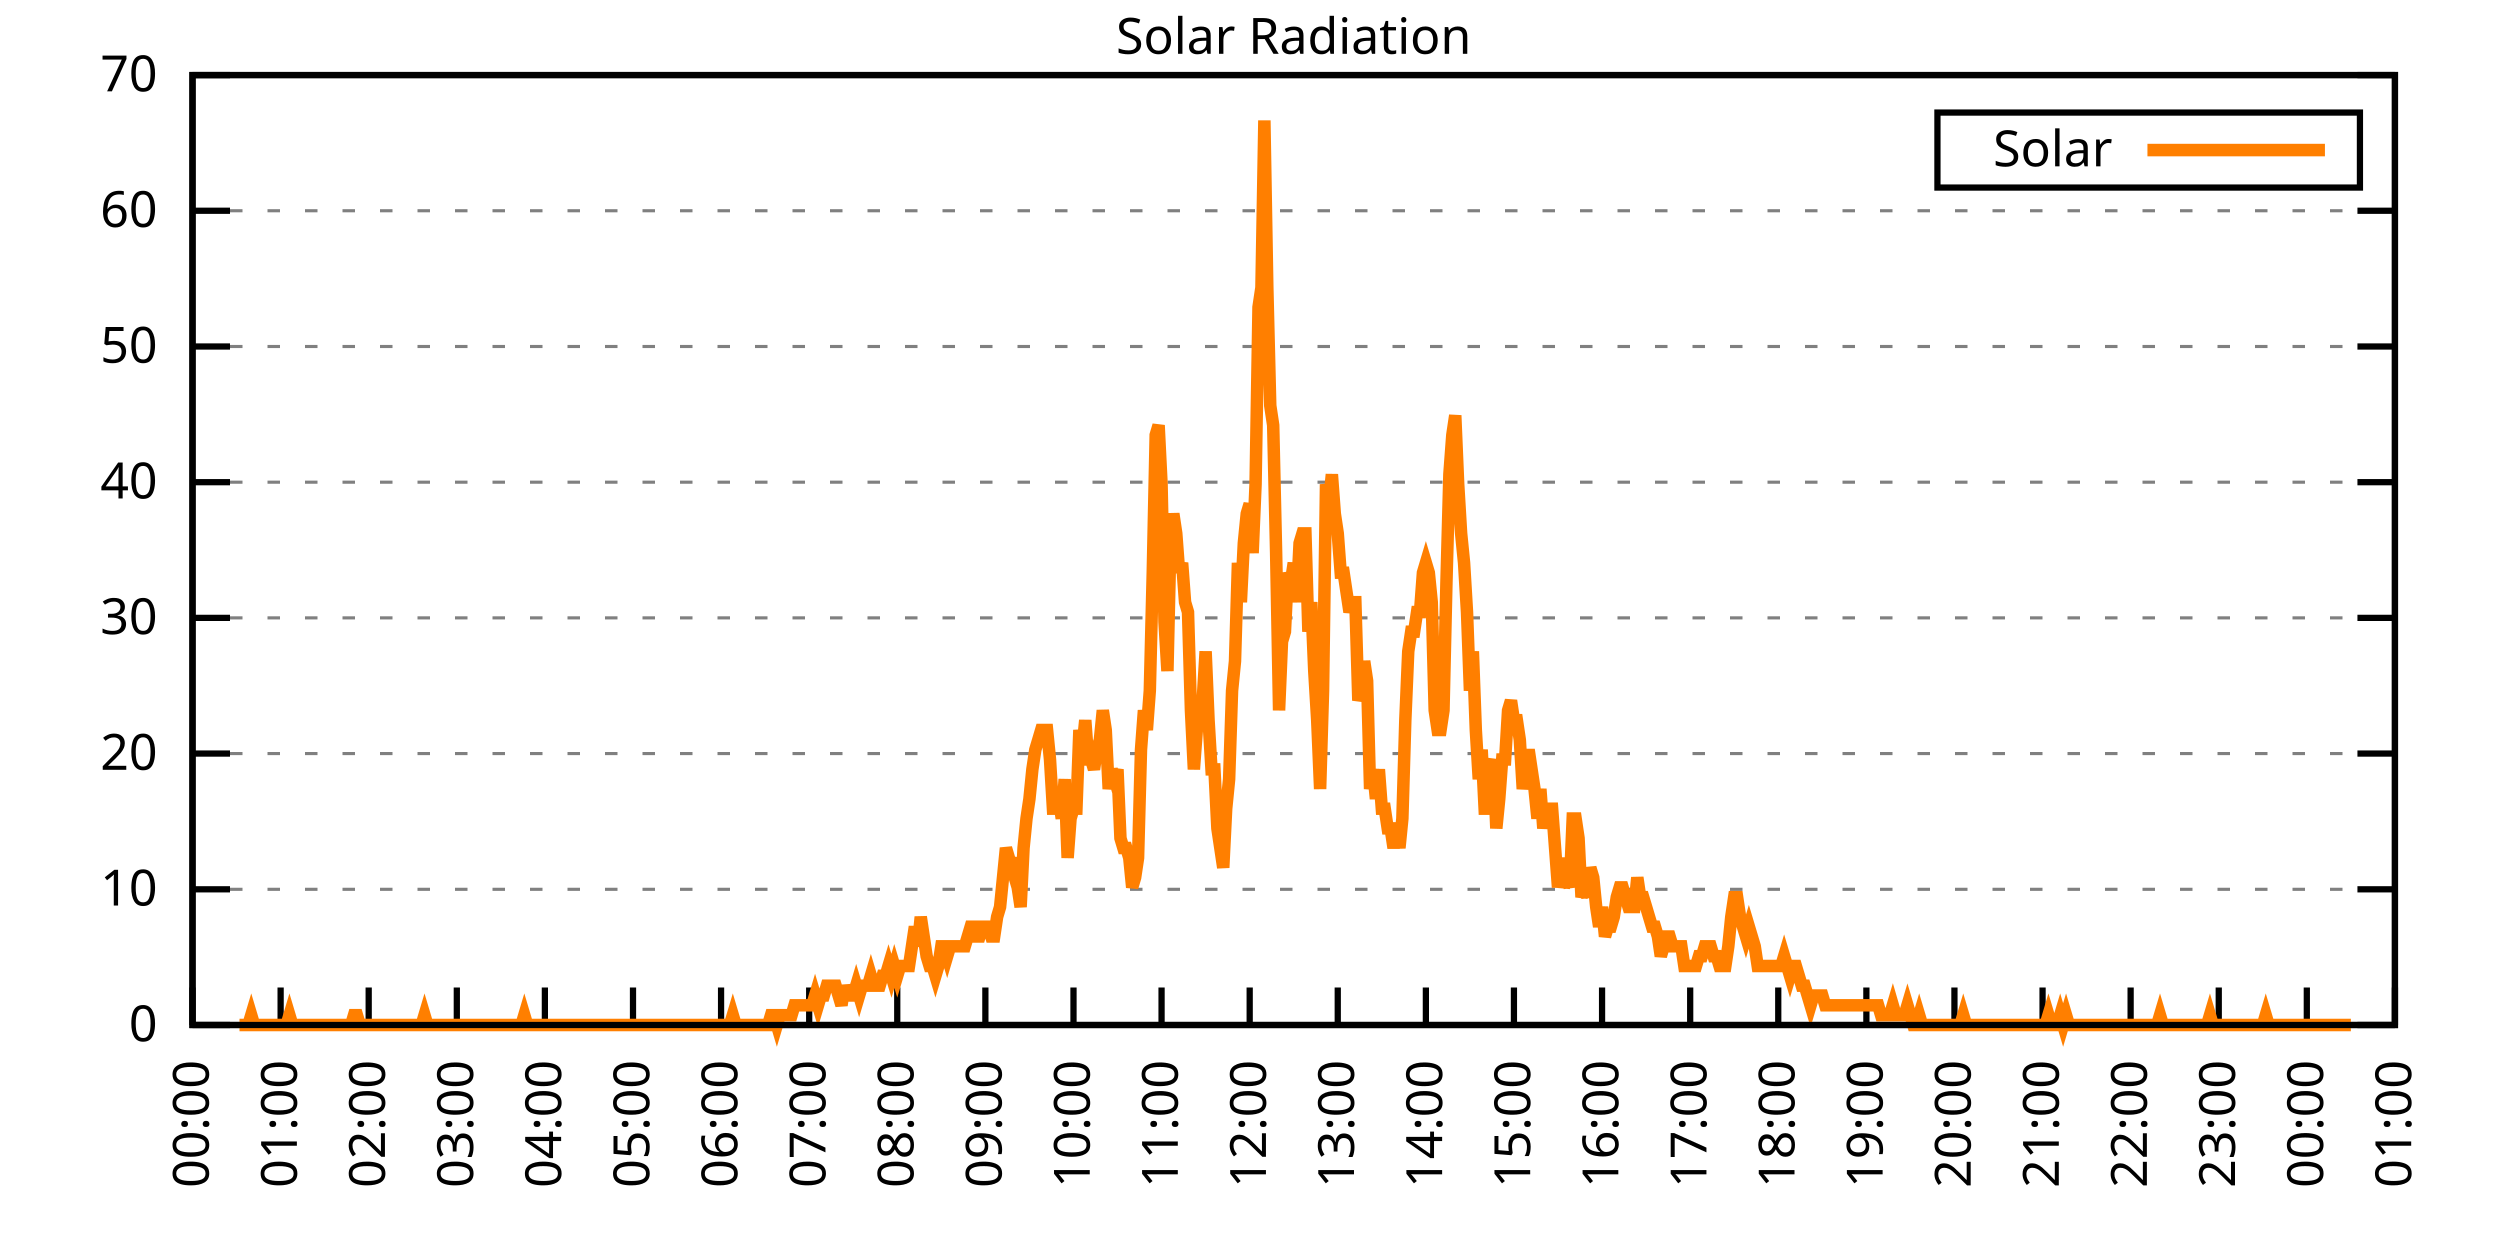
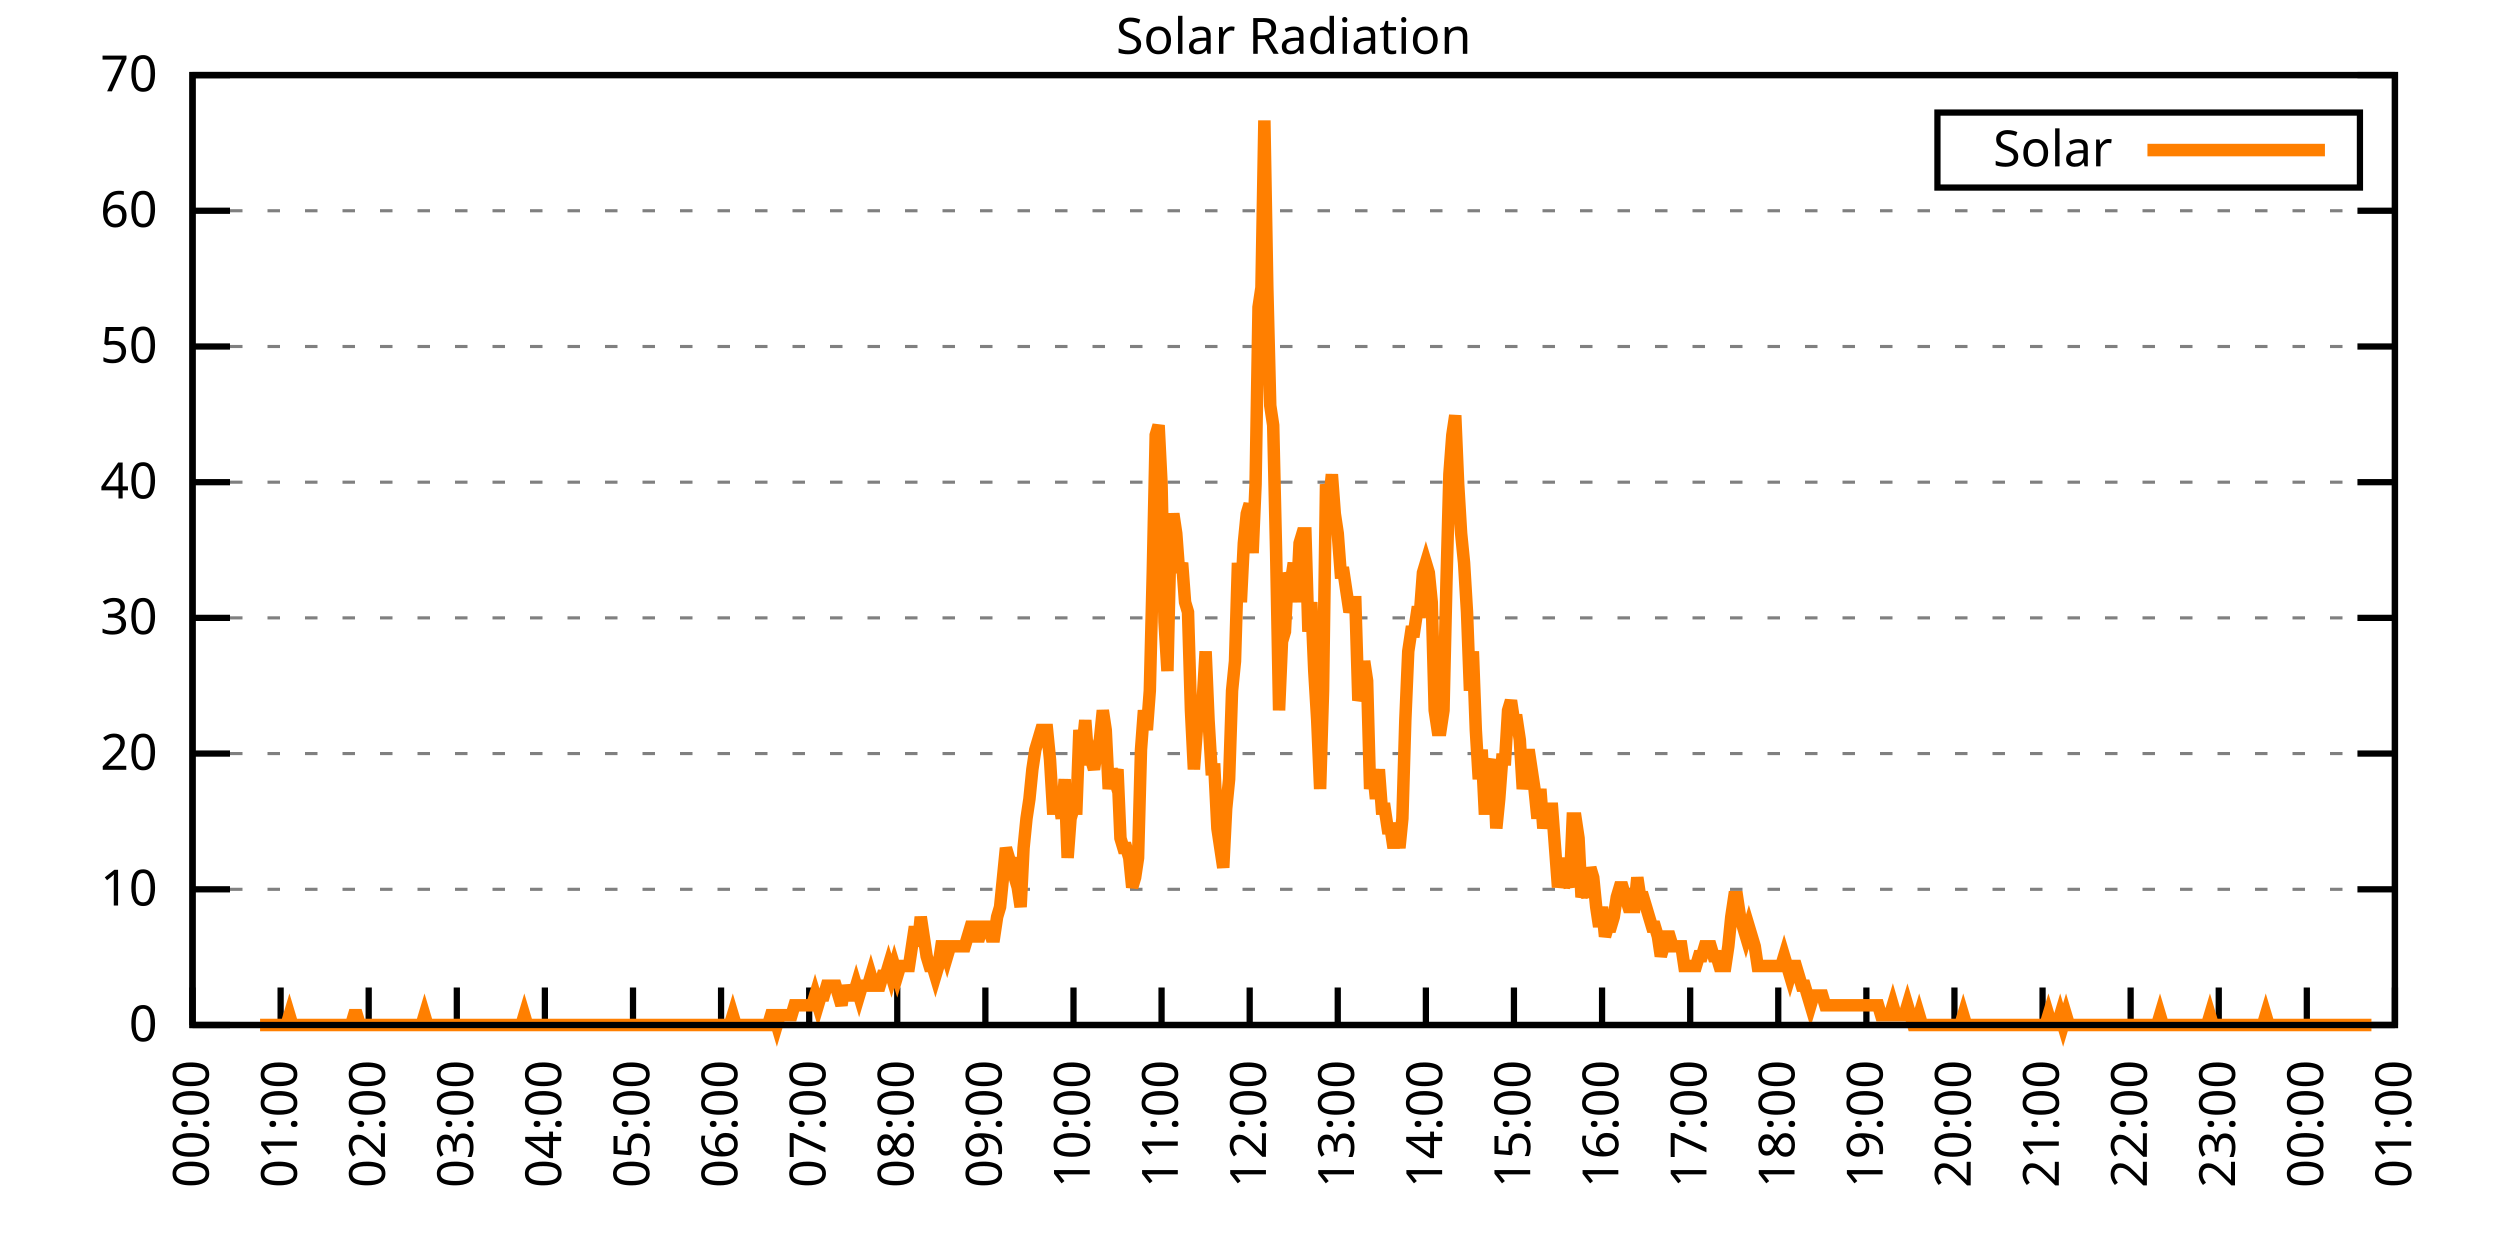
<svg xmlns="http://www.w3.org/2000/svg" xmlns:xlink="http://www.w3.org/1999/xlink" width="400" height="200" viewBox="0 0 400 200">
  <g id="gnuplot_canvas">
    <rect x="0" y="0" width="400" height="200" fill="none" />
    <defs>
      <circle id="gpDot" r="0.5" stroke-width="0.5" stroke="currentColor" />
      <path id="gpPt0" stroke-width="0.333" stroke="currentColor" d="M-1,0 h2 M0,-1 v2" />
      <path id="gpPt1" stroke-width="0.333" stroke="currentColor" d="M-1,-1 L1,1 M1,-1 L-1,1" />
      <path id="gpPt2" stroke-width="0.333" stroke="currentColor" d="M-1,0 L1,0 M0,-1 L0,1 M-1,-1 L1,1 M-1,1 L1,-1" />
      <rect id="gpPt3" stroke-width="0.333" stroke="currentColor" x="-1" y="-1" width="2" height="2" />
      <rect id="gpPt4" stroke-width="0.333" stroke="currentColor" fill="currentColor" x="-1" y="-1" width="2" height="2" />
      <circle id="gpPt5" stroke-width="0.333" stroke="currentColor" cx="0" cy="0" r="1" />
      <use xlink:href="#gpPt5" id="gpPt6" fill="currentColor" stroke="none" />
      <path id="gpPt7" stroke-width="0.333" stroke="currentColor" d="M0,-1.33 L-1.33,0.67 L1.33,0.67 z" />
      <use xlink:href="#gpPt7" id="gpPt8" fill="currentColor" stroke="none" />
      <use xlink:href="#gpPt7" id="gpPt9" stroke="currentColor" transform="rotate(180)" />
      <use xlink:href="#gpPt9" id="gpPt10" fill="currentColor" stroke="none" />
      <use xlink:href="#gpPt3" id="gpPt11" stroke="currentColor" transform="rotate(45)" />
      <use xlink:href="#gpPt11" id="gpPt12" fill="currentColor" stroke="none" />
      <path id="gpPt13" stroke-width="0.333" stroke="currentColor" d="M0,1.330 L1.265,0.411 L0.782,-1.067 L-0.782,-1.076 L-1.265,0.411 z" />
      <use xlink:href="#gpPt13" id="gpPt14" fill="currentColor" stroke="none" />
      <filter id="textbox" filterUnits="objectBoundingBox" x="0" y="0" height="1" width="1">
        <feFlood flood-color="white" flood-opacity="1" result="bgnd" />
        <feComposite in="SourceGraphic" in2="bgnd" operator="atop" />
      </filter>
      <filter id="greybox" filterUnits="objectBoundingBox" x="0" y="0" height="1" width="1">
        <feFlood flood-color="lightgrey" flood-opacity="1" result="grey" />
        <feComposite in="SourceGraphic" in2="grey" operator="atop" />
      </filter>
    </defs>
    <g fill="none" color="white" stroke="currentColor" stroke-width="1.00" stroke-linecap="butt" stroke-linejoin="miter">
</g>
    <g fill="none" color="black" stroke="currentColor" stroke-width="1.00" stroke-linecap="butt" stroke-linejoin="miter">
      <g stroke="none" shape-rendering="crispEdges">
        <polygon fill="rgb(255, 255, 255)" points="30.80,164.00 383.18,164.00 383.18,12.02 30.80,12.02 " />
      </g>
    </g>
    <g fill="none" color="black" stroke="currentColor" stroke-width="1.00" stroke-linecap="butt" stroke-linejoin="miter">
</g>
    <g fill="none" color="black" stroke="black" stroke-width="0.50" stroke-linecap="butt" stroke-linejoin="miter">
</g>
    <g fill="none" color="gray" stroke="currentColor" stroke-width="0.50" stroke-linecap="butt" stroke-linejoin="miter">
      <path stroke="gray" stroke-dasharray="2,4" class="gridline" d="M30.80,164.00 L383.19,164.00  " />
    </g>
    <g fill="none" color="gray" stroke="gray" stroke-width="1.00" stroke-linecap="butt" stroke-linejoin="miter">
</g>
    <g fill="none" color="black" stroke="currentColor" stroke-width="1.00" stroke-linecap="butt" stroke-linejoin="miter">
      <path stroke="black" d="M30.80,164.00 L36.80,164.00 M383.19,164.00 L377.19,164.00  " />
      <g transform="translate(25.20,166.60)" stroke="none" fill="black" font-family="Sans" font-size="8.00" text-anchor="end">
        <text>
          <tspan font-family="Sans"> 0</tspan>
        </text>
      </g>
    </g>
    <g fill="none" color="black" stroke="currentColor" stroke-width="1.00" stroke-linecap="butt" stroke-linejoin="miter">
</g>
    <g fill="none" color="black" stroke="black" stroke-width="0.50" stroke-linecap="butt" stroke-linejoin="miter">
</g>
    <g fill="none" color="gray" stroke="currentColor" stroke-width="0.50" stroke-linecap="butt" stroke-linejoin="miter">
      <path stroke="gray" stroke-dasharray="2,4" class="gridline" d="M30.80,142.29 L383.19,142.29  " />
    </g>
    <g fill="none" color="gray" stroke="gray" stroke-width="1.00" stroke-linecap="butt" stroke-linejoin="miter">
</g>
    <g fill="none" color="black" stroke="currentColor" stroke-width="1.00" stroke-linecap="butt" stroke-linejoin="miter">
      <path stroke="black" d="M30.80,142.29 L36.80,142.29 M383.19,142.29 L377.19,142.29  " />
      <g transform="translate(25.20,144.89)" stroke="none" fill="black" font-family="Sans" font-size="8.00" text-anchor="end">
        <text>
          <tspan font-family="Sans"> 10</tspan>
        </text>
      </g>
    </g>
    <g fill="none" color="black" stroke="currentColor" stroke-width="1.00" stroke-linecap="butt" stroke-linejoin="miter">
</g>
    <g fill="none" color="black" stroke="black" stroke-width="0.50" stroke-linecap="butt" stroke-linejoin="miter">
</g>
    <g fill="none" color="gray" stroke="currentColor" stroke-width="0.50" stroke-linecap="butt" stroke-linejoin="miter">
      <path stroke="gray" stroke-dasharray="2,4" class="gridline" d="M30.80,120.57 L383.19,120.57  " />
    </g>
    <g fill="none" color="gray" stroke="gray" stroke-width="1.00" stroke-linecap="butt" stroke-linejoin="miter">
</g>
    <g fill="none" color="black" stroke="currentColor" stroke-width="1.00" stroke-linecap="butt" stroke-linejoin="miter">
      <path stroke="black" d="M30.80,120.57 L36.80,120.57 M383.19,120.57 L377.19,120.57  " />
      <g transform="translate(25.20,123.17)" stroke="none" fill="black" font-family="Sans" font-size="8.00" text-anchor="end">
        <text>
          <tspan font-family="Sans"> 20</tspan>
        </text>
      </g>
    </g>
    <g fill="none" color="black" stroke="currentColor" stroke-width="1.00" stroke-linecap="butt" stroke-linejoin="miter">
</g>
    <g fill="none" color="black" stroke="black" stroke-width="0.50" stroke-linecap="butt" stroke-linejoin="miter">
</g>
    <g fill="none" color="gray" stroke="currentColor" stroke-width="0.50" stroke-linecap="butt" stroke-linejoin="miter">
      <path stroke="gray" stroke-dasharray="2,4" class="gridline" d="M30.80,98.86 L383.19,98.86  " />
    </g>
    <g fill="none" color="gray" stroke="gray" stroke-width="1.00" stroke-linecap="butt" stroke-linejoin="miter">
</g>
    <g fill="none" color="black" stroke="currentColor" stroke-width="1.00" stroke-linecap="butt" stroke-linejoin="miter">
      <path stroke="black" d="M30.80,98.86 L36.80,98.86 M383.19,98.86 L377.19,98.86  " />
      <g transform="translate(25.20,101.46)" stroke="none" fill="black" font-family="Sans" font-size="8.00" text-anchor="end">
        <text>
          <tspan font-family="Sans"> 30</tspan>
        </text>
      </g>
    </g>
    <g fill="none" color="black" stroke="currentColor" stroke-width="1.00" stroke-linecap="butt" stroke-linejoin="miter">
</g>
    <g fill="none" color="black" stroke="black" stroke-width="0.50" stroke-linecap="butt" stroke-linejoin="miter">
</g>
    <g fill="none" color="gray" stroke="currentColor" stroke-width="0.50" stroke-linecap="butt" stroke-linejoin="miter">
      <path stroke="gray" stroke-dasharray="2,4" class="gridline" d="M30.80,77.15 L383.19,77.15  " />
    </g>
    <g fill="none" color="gray" stroke="gray" stroke-width="1.00" stroke-linecap="butt" stroke-linejoin="miter">
</g>
    <g fill="none" color="black" stroke="currentColor" stroke-width="1.00" stroke-linecap="butt" stroke-linejoin="miter">
      <path stroke="black" d="M30.80,77.15 L36.80,77.15 M383.19,77.15 L377.19,77.15  " />
      <g transform="translate(25.20,79.75)" stroke="none" fill="black" font-family="Sans" font-size="8.00" text-anchor="end">
        <text>
          <tspan font-family="Sans"> 40</tspan>
        </text>
      </g>
    </g>
    <g fill="none" color="black" stroke="currentColor" stroke-width="1.00" stroke-linecap="butt" stroke-linejoin="miter">
</g>
    <g fill="none" color="black" stroke="black" stroke-width="0.50" stroke-linecap="butt" stroke-linejoin="miter">
</g>
    <g fill="none" color="gray" stroke="currentColor" stroke-width="0.50" stroke-linecap="butt" stroke-linejoin="miter">
      <path stroke="gray" stroke-dasharray="2,4" class="gridline" d="M30.80,55.44 L383.19,55.44  " />
    </g>
    <g fill="none" color="gray" stroke="gray" stroke-width="1.00" stroke-linecap="butt" stroke-linejoin="miter">
</g>
    <g fill="none" color="black" stroke="currentColor" stroke-width="1.00" stroke-linecap="butt" stroke-linejoin="miter">
      <path stroke="black" d="M30.80,55.44 L36.80,55.44 M383.19,55.44 L377.19,55.44  " />
      <g transform="translate(25.20,58.04)" stroke="none" fill="black" font-family="Sans" font-size="8.00" text-anchor="end">
        <text>
          <tspan font-family="Sans"> 50</tspan>
        </text>
      </g>
    </g>
    <g fill="none" color="black" stroke="currentColor" stroke-width="1.00" stroke-linecap="butt" stroke-linejoin="miter">
</g>
    <g fill="none" color="black" stroke="black" stroke-width="0.50" stroke-linecap="butt" stroke-linejoin="miter">
</g>
    <g fill="none" color="gray" stroke="currentColor" stroke-width="0.50" stroke-linecap="butt" stroke-linejoin="miter">
      <path stroke="gray" stroke-dasharray="2,4" class="gridline" d="M30.80,33.72 L383.19,33.72  " />
    </g>
    <g fill="none" color="gray" stroke="gray" stroke-width="1.00" stroke-linecap="butt" stroke-linejoin="miter">
</g>
    <g fill="none" color="black" stroke="currentColor" stroke-width="1.00" stroke-linecap="butt" stroke-linejoin="miter">
      <path stroke="black" d="M30.80,33.72 L36.80,33.72 M383.19,33.72 L377.19,33.72  " />
      <g transform="translate(25.20,36.32)" stroke="none" fill="black" font-family="Sans" font-size="8.00" text-anchor="end">
        <text>
          <tspan font-family="Sans"> 60</tspan>
        </text>
      </g>
    </g>
    <g fill="none" color="black" stroke="currentColor" stroke-width="1.00" stroke-linecap="butt" stroke-linejoin="miter">
</g>
    <g fill="none" color="black" stroke="black" stroke-width="0.50" stroke-linecap="butt" stroke-linejoin="miter">
</g>
    <g fill="none" color="gray" stroke="currentColor" stroke-width="0.50" stroke-linecap="butt" stroke-linejoin="miter">
      <path stroke="gray" stroke-dasharray="2,4" class="gridline" d="M30.80,12.01 L383.19,12.01  " />
    </g>
    <g fill="none" color="gray" stroke="gray" stroke-width="1.00" stroke-linecap="butt" stroke-linejoin="miter">
</g>
    <g fill="none" color="black" stroke="currentColor" stroke-width="1.00" stroke-linecap="butt" stroke-linejoin="miter">
      <path stroke="black" d="M30.80,12.01 L36.80,12.01 M383.19,12.01 L377.19,12.01  " />
      <g transform="translate(25.20,14.61)" stroke="none" fill="black" font-family="Sans" font-size="8.00" text-anchor="end">
        <text>
          <tspan font-family="Sans"> 70</tspan>
        </text>
      </g>
    </g>
    <g fill="none" color="black" stroke="currentColor" stroke-width="1.00" stroke-linecap="butt" stroke-linejoin="miter">
      <path stroke="black" d="M30.80,164.00 L30.80,158.00  " />
      <g transform="translate(33.40,169.60) rotate(270.00)" stroke="none" fill="black" font-family="Sans" font-size="8.00" text-anchor="end">
        <text>
          <tspan font-family="Sans">00:00</tspan>
        </text>
      </g>
    </g>
    <g fill="none" color="black" stroke="currentColor" stroke-width="1.00" stroke-linecap="butt" stroke-linejoin="miter">
      <path stroke="black" d="M44.90,164.00 L44.90,158.00  " />
      <g transform="translate(47.50,169.60) rotate(270.00)" stroke="none" fill="black" font-family="Sans" font-size="8.00" text-anchor="end">
        <text>
          <tspan font-family="Sans">01:00</tspan>
        </text>
      </g>
    </g>
    <g fill="none" color="black" stroke="currentColor" stroke-width="1.00" stroke-linecap="butt" stroke-linejoin="miter">
      <path stroke="black" d="M58.99,164.00 L58.99,158.00  " />
      <g transform="translate(61.59,169.60) rotate(270.00)" stroke="none" fill="black" font-family="Sans" font-size="8.00" text-anchor="end">
        <text>
          <tspan font-family="Sans">02:00</tspan>
        </text>
      </g>
    </g>
    <g fill="none" color="black" stroke="currentColor" stroke-width="1.00" stroke-linecap="butt" stroke-linejoin="miter">
      <path stroke="black" d="M73.09,164.00 L73.09,158.00  " />
      <g transform="translate(75.69,169.60) rotate(270.00)" stroke="none" fill="black" font-family="Sans" font-size="8.00" text-anchor="end">
        <text>
          <tspan font-family="Sans">03:00</tspan>
        </text>
      </g>
    </g>
    <g fill="none" color="black" stroke="currentColor" stroke-width="1.00" stroke-linecap="butt" stroke-linejoin="miter">
      <path stroke="black" d="M87.18,164.00 L87.18,158.00  " />
      <g transform="translate(89.78,169.60) rotate(270.00)" stroke="none" fill="black" font-family="Sans" font-size="8.00" text-anchor="end">
        <text>
          <tspan font-family="Sans">04:00</tspan>
        </text>
      </g>
    </g>
    <g fill="none" color="black" stroke="currentColor" stroke-width="1.00" stroke-linecap="butt" stroke-linejoin="miter">
      <path stroke="black" d="M101.28,164.00 L101.28,158.00  " />
      <g transform="translate(103.88,169.60) rotate(270.00)" stroke="none" fill="black" font-family="Sans" font-size="8.00" text-anchor="end">
        <text>
          <tspan font-family="Sans">05:00</tspan>
        </text>
      </g>
    </g>
    <g fill="none" color="black" stroke="currentColor" stroke-width="1.00" stroke-linecap="butt" stroke-linejoin="miter">
      <path stroke="black" d="M115.37,164.00 L115.37,158.00  " />
      <g transform="translate(117.97,169.60) rotate(270.00)" stroke="none" fill="black" font-family="Sans" font-size="8.00" text-anchor="end">
        <text>
          <tspan font-family="Sans">06:00</tspan>
        </text>
      </g>
    </g>
    <g fill="none" color="black" stroke="currentColor" stroke-width="1.00" stroke-linecap="butt" stroke-linejoin="miter">
      <path stroke="black" d="M129.47,164.00 L129.47,158.00  " />
      <g transform="translate(132.07,169.60) rotate(270.00)" stroke="none" fill="black" font-family="Sans" font-size="8.00" text-anchor="end">
        <text>
          <tspan font-family="Sans">07:00</tspan>
        </text>
      </g>
    </g>
    <g fill="none" color="black" stroke="currentColor" stroke-width="1.00" stroke-linecap="butt" stroke-linejoin="miter">
      <path stroke="black" d="M143.56,164.00 L143.56,158.00  " />
      <g transform="translate(146.16,169.60) rotate(270.00)" stroke="none" fill="black" font-family="Sans" font-size="8.00" text-anchor="end">
        <text>
          <tspan font-family="Sans">08:00</tspan>
        </text>
      </g>
    </g>
    <g fill="none" color="black" stroke="currentColor" stroke-width="1.00" stroke-linecap="butt" stroke-linejoin="miter">
      <path stroke="black" d="M157.66,164.00 L157.66,158.00  " />
      <g transform="translate(160.26,169.60) rotate(270.00)" stroke="none" fill="black" font-family="Sans" font-size="8.00" text-anchor="end">
        <text>
          <tspan font-family="Sans">09:00</tspan>
        </text>
      </g>
    </g>
    <g fill="none" color="black" stroke="currentColor" stroke-width="1.00" stroke-linecap="butt" stroke-linejoin="miter">
      <path stroke="black" d="M171.76,164.00 L171.76,158.00  " />
      <g transform="translate(174.36,169.60) rotate(270.00)" stroke="none" fill="black" font-family="Sans" font-size="8.00" text-anchor="end">
        <text>
          <tspan font-family="Sans">10:00</tspan>
        </text>
      </g>
    </g>
    <g fill="none" color="black" stroke="currentColor" stroke-width="1.00" stroke-linecap="butt" stroke-linejoin="miter">
      <path stroke="black" d="M185.85,164.00 L185.85,158.00  " />
      <g transform="translate(188.45,169.60) rotate(270.00)" stroke="none" fill="black" font-family="Sans" font-size="8.00" text-anchor="end">
        <text>
          <tspan font-family="Sans">11:00</tspan>
        </text>
      </g>
    </g>
    <g fill="none" color="black" stroke="currentColor" stroke-width="1.00" stroke-linecap="butt" stroke-linejoin="miter">
      <path stroke="black" d="M199.95,164.00 L199.95,158.00  " />
      <g transform="translate(202.55,169.60) rotate(270.00)" stroke="none" fill="black" font-family="Sans" font-size="8.00" text-anchor="end">
        <text>
          <tspan font-family="Sans">12:00</tspan>
        </text>
      </g>
    </g>
    <g fill="none" color="black" stroke="currentColor" stroke-width="1.00" stroke-linecap="butt" stroke-linejoin="miter">
      <path stroke="black" d="M214.04,164.00 L214.04,158.00  " />
      <g transform="translate(216.64,169.60) rotate(270.00)" stroke="none" fill="black" font-family="Sans" font-size="8.00" text-anchor="end">
        <text>
          <tspan font-family="Sans">13:00</tspan>
        </text>
      </g>
    </g>
    <g fill="none" color="black" stroke="currentColor" stroke-width="1.00" stroke-linecap="butt" stroke-linejoin="miter">
      <path stroke="black" d="M228.14,164.00 L228.14,158.00  " />
      <g transform="translate(230.74,169.60) rotate(270.00)" stroke="none" fill="black" font-family="Sans" font-size="8.00" text-anchor="end">
        <text>
          <tspan font-family="Sans">14:00</tspan>
        </text>
      </g>
    </g>
    <g fill="none" color="black" stroke="currentColor" stroke-width="1.00" stroke-linecap="butt" stroke-linejoin="miter">
      <path stroke="black" d="M242.23,164.00 L242.23,158.00  " />
      <g transform="translate(244.83,169.60) rotate(270.00)" stroke="none" fill="black" font-family="Sans" font-size="8.00" text-anchor="end">
        <text>
          <tspan font-family="Sans">15:00</tspan>
        </text>
      </g>
    </g>
    <g fill="none" color="black" stroke="currentColor" stroke-width="1.00" stroke-linecap="butt" stroke-linejoin="miter">
      <path stroke="black" d="M256.33,164.00 L256.33,158.00  " />
      <g transform="translate(258.93,169.60) rotate(270.00)" stroke="none" fill="black" font-family="Sans" font-size="8.00" text-anchor="end">
        <text>
          <tspan font-family="Sans">16:00</tspan>
        </text>
      </g>
    </g>
    <g fill="none" color="black" stroke="currentColor" stroke-width="1.00" stroke-linecap="butt" stroke-linejoin="miter">
      <path stroke="black" d="M270.43,164.00 L270.43,158.00  " />
      <g transform="translate(273.03,169.60) rotate(270.00)" stroke="none" fill="black" font-family="Sans" font-size="8.00" text-anchor="end">
        <text>
          <tspan font-family="Sans">17:00</tspan>
        </text>
      </g>
    </g>
    <g fill="none" color="black" stroke="currentColor" stroke-width="1.00" stroke-linecap="butt" stroke-linejoin="miter">
      <path stroke="black" d="M284.52,164.00 L284.52,158.00  " />
      <g transform="translate(287.12,169.60) rotate(270.00)" stroke="none" fill="black" font-family="Sans" font-size="8.00" text-anchor="end">
        <text>
          <tspan font-family="Sans">18:00</tspan>
        </text>
      </g>
    </g>
    <g fill="none" color="black" stroke="currentColor" stroke-width="1.00" stroke-linecap="butt" stroke-linejoin="miter">
      <path stroke="black" d="M298.62,164.00 L298.62,158.00  " />
      <g transform="translate(301.22,169.60) rotate(270.00)" stroke="none" fill="black" font-family="Sans" font-size="8.00" text-anchor="end">
        <text>
          <tspan font-family="Sans">19:00</tspan>
        </text>
      </g>
    </g>
    <g fill="none" color="black" stroke="currentColor" stroke-width="1.00" stroke-linecap="butt" stroke-linejoin="miter">
      <path stroke="black" d="M312.71,164.00 L312.71,158.00  " />
      <g transform="translate(315.31,169.60) rotate(270.00)" stroke="none" fill="black" font-family="Sans" font-size="8.00" text-anchor="end">
        <text>
          <tspan font-family="Sans">20:00</tspan>
        </text>
      </g>
    </g>
    <g fill="none" color="black" stroke="currentColor" stroke-width="1.00" stroke-linecap="butt" stroke-linejoin="miter">
      <path stroke="black" d="M326.81,164.00 L326.81,158.00  " />
      <g transform="translate(329.41,169.60) rotate(270.00)" stroke="none" fill="black" font-family="Sans" font-size="8.00" text-anchor="end">
        <text>
          <tspan font-family="Sans">21:00</tspan>
        </text>
      </g>
    </g>
    <g fill="none" color="black" stroke="currentColor" stroke-width="1.00" stroke-linecap="butt" stroke-linejoin="miter">
      <path stroke="black" d="M340.90,164.00 L340.90,158.00  " />
      <g transform="translate(343.50,169.60) rotate(270.00)" stroke="none" fill="black" font-family="Sans" font-size="8.00" text-anchor="end">
        <text>
          <tspan font-family="Sans">22:00</tspan>
        </text>
      </g>
    </g>
    <g fill="none" color="black" stroke="currentColor" stroke-width="1.00" stroke-linecap="butt" stroke-linejoin="miter">
      <path stroke="black" d="M355.00,164.00 L355.00,158.00  " />
      <g transform="translate(357.60,169.60) rotate(270.00)" stroke="none" fill="black" font-family="Sans" font-size="8.00" text-anchor="end">
        <text>
          <tspan font-family="Sans">23:00</tspan>
        </text>
      </g>
    </g>
    <g fill="none" color="black" stroke="currentColor" stroke-width="1.00" stroke-linecap="butt" stroke-linejoin="miter">
      <path stroke="black" d="M369.09,164.00 L369.09,158.00  " />
      <g transform="translate(371.69,169.60) rotate(270.00)" stroke="none" fill="black" font-family="Sans" font-size="8.00" text-anchor="end">
        <text>
          <tspan font-family="Sans">00:00</tspan>
        </text>
      </g>
    </g>
    <g fill="none" color="black" stroke="currentColor" stroke-width="1.00" stroke-linecap="butt" stroke-linejoin="miter">
      <path stroke="black" d="M383.19,164.00 L383.19,158.00  " />
      <g transform="translate(385.79,169.60) rotate(270.00)" stroke="none" fill="black" font-family="Sans" font-size="8.00" text-anchor="end">
        <text>
          <tspan font-family="Sans">01:00</tspan>
        </text>
      </g>
    </g>
    <g fill="none" color="black" stroke="currentColor" stroke-width="1.00" stroke-linecap="butt" stroke-linejoin="miter">
</g>
    <g fill="none" color="black" stroke="currentColor" stroke-width="1.00" stroke-linecap="butt" stroke-linejoin="miter">
      <path stroke="black" d="M30.80,12.01 L30.80,164.00 L383.19,164.00 L383.19,12.01 L30.80,12.01 Z  " />
    </g>
    <g fill="none" color="black" stroke="currentColor" stroke-width="1.00" stroke-linecap="butt" stroke-linejoin="miter">
</g>
    <g fill="none" color="black" stroke="currentColor" stroke-width="1.00" stroke-linecap="butt" stroke-linejoin="miter">
      <path stroke="black" d="M309.99,30.01 L309.99,18.01 L377.59,18.01 L377.59,30.01 L309.99,30.01 Z  " />
    </g>
    <g id="Solar_Radiation_plot_1">
      <g fill="none" color="white" stroke="black" stroke-width="2.00" stroke-linecap="butt" stroke-linejoin="miter">
</g>
      <g fill="none" color="black" stroke="currentColor" stroke-width="2.00" stroke-linecap="butt" stroke-linejoin="miter">
        <g transform="translate(337.99,26.61)" stroke="none" fill="black" font-family="Sans" font-size="8.00" text-anchor="end">
          <text>
            <tspan font-family="Sans">Solar</tspan>
          </text>
        </g>
      </g>
      <g fill="none" color="black" stroke="currentColor" stroke-width="2.00" stroke-linecap="butt" stroke-linejoin="miter">
-         <path stroke="rgb(255, 127,   0)" d="M343.59,24.01 L371.99,24.01 M38.32,164.00 L38.79,164.00 L39.26,164.00 L39.73,164.00 L40.20,162.43 L40.67,164.00   L41.14,164.00 L41.61,164.00 L42.08,164.00 L42.55,164.00 L43.02,164.00 L43.49,164.00 L43.96,164.00 L44.43,164.00   L44.90,164.00 L45.37,164.00 L45.84,164.00 L46.31,162.43 L46.78,164.00 L47.24,164.00 L47.71,164.00 L48.18,164.00   L48.65,164.00 L49.12,164.00 L49.59,164.00 L50.06,164.00 L50.53,164.00 L51.00,164.00 L51.47,164.00 L51.94,164.00   L52.41,164.00 L52.88,164.00 L53.35,164.00 L53.82,164.00 L54.29,164.00 L54.76,164.00 L55.23,164.00 L55.70,164.00   L56.17,164.00 L56.64,162.43 L57.11,162.43 L57.58,164.00 L58.05,164.00 L58.52,164.00 L58.99,164.00 L59.46,164.00   L59.93,164.00 L60.40,164.00 L60.87,164.00 L61.34,164.00 L61.81,164.00 L62.28,164.00 L62.75,164.00 L63.22,164.00   L63.69,164.00 L64.16,164.00 L64.63,164.00 L65.10,164.00 L65.57,164.00 L66.04,164.00 L66.51,164.00 L66.98,164.00   L67.45,164.00 L67.92,162.43 L68.39,164.00 L68.86,164.00 L69.33,164.00 L69.80,164.00 L70.27,164.00 L70.74,164.00   L71.21,164.00 L71.68,164.00 L72.15,164.00 L72.62,164.00 L73.09,164.00 L73.56,164.00 L74.03,164.00 L74.50,164.00   L74.97,164.00 L75.44,164.00 L75.91,164.00 L76.38,164.00 L76.85,164.00 L77.32,164.00 L77.79,164.00 L78.26,164.00   L78.73,164.00 L79.19,164.00 L79.66,164.00 L80.13,164.00 L80.60,164.00 L81.07,164.00 L81.54,164.00 L82.01,164.00   L82.48,164.00 L82.95,164.00 L83.42,164.00 L83.89,162.43 L84.36,164.00 L84.83,164.00 L85.30,164.00 L85.77,164.00   L86.24,164.00 L86.71,164.00 L87.18,164.00 L87.65,164.00 L88.12,164.00 L88.59,164.00 L89.06,164.00 L89.53,164.00   L90.00,164.00 L90.47,164.00 L90.94,164.00 L91.41,164.00 L91.88,164.00 L92.35,164.00 L92.82,164.00 L93.29,164.00   L93.76,164.00 L94.23,164.00 L94.70,164.00 L95.17,164.00 L95.64,164.00 L96.11,164.00 L96.58,164.00 L97.05,164.00   L97.52,164.00 L97.99,164.00 L98.46,164.00 L98.93,164.00 L99.40,164.00 L99.87,164.00 L100.34,164.00 L100.81,164.00   L101.28,164.00 L101.75,164.00 L102.22,164.00 L102.69,164.00 L103.16,164.00 L103.63,164.00 L104.10,164.00 L104.57,164.00   L105.04,164.00 L105.51,164.00 L105.98,164.00 L106.45,164.00 L106.92,164.00 L107.39,164.00 L107.86,164.00 L108.33,164.00   L108.80,164.00 L109.27,164.00 L109.74,164.00 L110.21,164.00 L110.68,164.00 L111.14,164.00 L111.61,164.00 L112.08,164.00   L112.55,164.00 L113.02,164.00 L113.49,164.00 L113.96,164.00 L114.43,164.00 L114.90,164.00 L115.37,164.00 L115.84,164.00   L116.31,164.00 L116.78,164.00 L117.25,162.43 L117.72,164.00 L118.19,164.00 L118.66,164.00 L119.13,164.00 L119.60,164.00   L120.07,164.00 L120.54,164.00 L121.01,164.00 L121.48,164.00 L121.95,164.00 L122.42,164.00 L122.89,164.00 L123.36,162.43   L123.83,162.43 L124.30,164.00 L124.77,162.43 L125.24,162.43 L125.71,162.43 L126.18,162.43 L126.65,162.43 L127.12,160.85   L127.59,160.85 L128.06,160.85 L128.53,160.85 L129.00,160.85 L129.47,160.85 L129.94,160.85 L130.41,159.28 L130.88,160.85   L131.35,159.28 L131.82,159.28 L132.29,157.71 L132.76,157.71 L133.23,157.71 L133.70,157.71 L134.17,159.28 L134.64,160.85   L135.11,157.71 L135.58,159.28 L136.05,159.28 L136.52,159.28 L136.99,157.71 L137.46,159.28 L137.93,157.71 L138.40,157.71   L138.87,157.71 L139.34,156.13 L139.81,157.71 L140.28,157.71 L140.75,157.71 L141.22,156.13 L141.69,156.13 L142.16,154.56   L142.63,156.13 L143.09,154.56 L143.56,156.13 L144.03,154.56 L144.50,154.56 L144.97,154.56 L145.44,154.56 L145.91,151.41   L146.38,148.27 L146.85,151.41 L147.32,146.70 L147.79,149.84 L148.26,152.99 L148.73,154.56 L149.20,154.56 L149.67,156.13   L150.14,154.56 L150.61,151.41 L151.08,151.41 L151.55,152.99 L152.02,151.41 L152.49,151.41 L152.96,151.41 L153.43,151.41   L153.90,151.41 L154.37,151.41 L154.84,149.84 L155.31,148.27 L155.78,148.27 L156.25,149.84 L156.72,149.84 L157.19,148.27   L157.66,148.27 L158.13,148.27 L158.60,149.84 L159.07,149.84 L159.54,146.70 L160.01,145.12 L160.48,140.40 L160.95,135.68   L161.42,137.26 L161.89,138.83 L162.36,137.26 L162.83,141.98 L163.30,145.12 L163.77,135.68 L164.24,130.96 L164.71,127.82   L165.18,123.10 L165.65,119.95 L166.12,118.38 L166.59,116.80 L167.06,116.80 L167.53,116.80 L168.00,121.52 L168.47,129.39   L168.94,129.39 L169.41,127.82 L169.88,130.96 L170.35,124.67 L170.82,137.26 L171.29,130.96 L171.76,129.39 L172.23,129.39   L172.70,116.80 L173.17,119.95 L173.64,115.23 L174.11,121.52 L174.58,121.52 L175.04,123.10 L175.51,119.95 L175.98,118.38   L176.45,113.66 L176.92,116.80 L177.39,126.24 L177.86,123.10 L178.33,124.67 L178.80,123.10 L179.27,134.11 L179.74,135.68   L180.21,135.68 L180.68,137.26 L181.15,141.98 L181.62,140.40 L182.09,137.26 L182.56,119.95 L183.03,113.66 L183.50,116.80   L183.97,110.51 L184.44,91.63 L184.91,69.61 L185.38,68.04 L185.85,77.48 L186.32,99.50 L186.79,107.37 L187.26,86.91   L187.73,82.19 L188.20,85.34 L188.67,91.63 L189.14,90.06 L189.61,96.35 L190.08,97.93 L190.55,113.66 L191.02,123.10   L191.49,116.80 L191.96,115.23 L192.43,112.09 L192.90,104.22 L193.37,115.23 L193.84,123.10 L194.31,123.10 L194.78,132.54   L195.25,135.68 L195.72,138.83 L196.19,129.39 L196.66,124.67 L197.13,110.51 L197.60,105.79 L198.07,90.06 L198.54,96.35   L199.01,86.91 L199.48,82.19 L199.95,80.62 L200.42,88.49 L200.89,77.48 L201.36,49.16 L201.83,46.01 L202.30,19.27   L202.77,46.01 L203.24,64.89 L203.71,68.04 L204.18,88.49 L204.65,113.66 L205.12,102.65 L205.59,101.07 L206.06,91.63   L206.53,93.21 L207.00,90.06 L207.46,96.35 L207.93,86.91 L208.40,85.34 L208.87,85.34 L209.34,101.07 L209.81,96.35   L210.28,107.37 L210.75,115.23 L211.22,126.24 L211.69,110.51 L212.16,77.48 L212.63,80.62 L213.10,75.90 L213.57,82.19   L214.04,85.34 L214.51,91.63 L214.98,91.63 L215.45,94.78 L215.92,97.93 L216.39,96.35 L216.86,96.35 L217.33,112.09   L217.80,110.51 L218.27,105.79 L218.74,108.94 L219.21,126.24 L219.68,123.10 L220.15,127.82 L220.62,123.10 L221.09,129.39   L221.56,129.39 L222.03,132.54 L222.50,132.54 L222.97,135.68 L223.44,132.54 L223.91,135.68 L224.38,130.96 L224.85,115.23   L225.32,104.22 L225.79,101.07 L226.26,101.07 L226.73,97.93 L227.20,97.93 L227.67,91.63 L228.14,90.06 L228.61,91.63   L229.08,96.35 L229.55,113.66 L230.02,116.80 L230.49,116.80 L230.96,113.66 L231.43,93.21 L231.90,75.90 L232.37,69.61   L232.84,66.46 L233.31,77.48 L233.78,85.34 L234.25,90.06 L234.72,97.93 L235.19,110.51 L235.66,104.22 L236.13,116.80   L236.60,124.67 L237.07,119.95 L237.54,129.39 L238.01,129.39 L238.48,123.10 L238.95,121.52 L239.41,132.54 L239.88,127.82   L240.35,121.52 L240.82,121.52 L241.29,113.66 L241.76,112.09 L242.23,115.23 L242.70,115.23 L243.17,118.38 L243.64,126.24   L244.11,123.10 L244.58,119.95 L245.05,123.10 L245.52,126.24 L245.99,130.96 L246.46,126.24 L246.93,132.54 L247.40,129.39   L247.87,129.39 L248.34,129.39 L248.81,135.68 L249.28,141.98 L249.75,137.26 L250.22,141.98 L250.69,140.40 L251.16,141.98   L251.63,130.96 L252.10,130.96 L252.57,134.11 L253.04,143.55 L253.51,141.98 L253.98,143.55 L254.45,138.83 L254.92,140.40   L255.39,145.12 L255.86,148.27 L256.33,145.12 L256.80,149.84 L257.27,148.27 L257.74,148.27 L258.21,146.70 L258.68,143.55   L259.15,141.98 L259.62,141.98 L260.09,143.55 L260.56,145.12 L261.03,145.12 L261.50,145.12 L261.97,140.40 L262.44,143.55   L262.91,143.55 L263.38,145.12 L263.85,146.70 L264.32,148.27 L264.79,148.27 L265.26,149.84 L265.73,152.99 L266.20,151.41   L266.67,149.84 L267.14,149.84 L267.61,151.41 L268.08,151.41 L268.55,151.41 L269.02,151.41 L269.49,154.56 L269.96,154.56   L270.43,154.56 L270.90,154.56 L271.36,154.56 L271.83,152.99 L272.30,152.99 L272.77,151.41 L273.24,151.41 L273.71,151.41   L274.18,152.99 L274.65,152.99 L275.12,154.56 L275.59,154.56 L276.06,154.56 L276.53,151.41 L277.00,146.70 L277.47,143.55   L277.94,143.55 L278.41,146.70 L278.88,148.27 L279.35,149.84 L279.82,148.27 L280.29,149.84 L280.76,151.41 L281.23,154.56   L281.70,154.56 L282.17,154.56 L282.64,154.56 L283.11,154.56 L283.58,154.56 L284.05,154.56 L284.52,154.56 L284.99,154.56   L285.46,152.99 L285.93,154.56 L286.40,156.13 L286.87,154.56 L287.34,154.56 L287.81,156.13 L288.28,157.71 L288.75,157.71   L289.22,159.28 L289.69,160.85 L290.16,159.28 L290.63,159.28 L291.10,159.28 L291.57,159.28 L292.04,160.85 L292.51,160.85   L292.98,160.85 L293.45,160.85 L293.92,160.85 L294.39,160.85 L294.86,160.85 L295.33,160.85 L295.80,160.85 L296.27,160.85   L296.74,160.85 L297.21,160.85 L297.68,160.85 L298.15,160.85 L298.62,160.85 L299.09,160.85 L299.56,160.85 L300.03,160.85   L300.50,160.85 L300.97,162.43 L301.44,162.43 L301.91,162.43 L302.38,162.43 L302.85,160.85 L303.31,162.43 L303.78,162.43   L304.25,162.43 L304.72,162.43 L305.19,160.85 L305.66,162.43 L306.13,164.00 L306.60,164.00 L307.07,162.43 L307.54,164.00   L308.01,164.00 L308.48,164.00 L308.95,164.00 L309.42,164.00 L309.89,164.00 L310.36,164.00 L310.83,164.00 L311.30,164.00   L311.77,164.00 L312.24,164.00 L312.71,164.00 L313.18,164.00 L313.65,164.00 L314.12,162.43 L314.59,164.00 L315.06,164.00   L315.53,164.00 L316.00,164.00 L316.47,164.00 L316.94,164.00 L317.41,164.00 L317.88,164.00 L318.35,164.00 L318.82,164.00   L319.29,164.00 L319.76,164.00 L320.23,164.00 L320.70,164.00 L321.17,164.00 L321.64,164.00 L322.11,164.00 L322.58,164.00   L323.05,164.00 L323.52,164.00 L323.99,164.00 L324.46,164.00 L324.93,164.00 L325.40,164.00 L325.87,164.00 L326.34,164.00   L326.81,164.00 L327.28,164.00 L327.75,162.43 L328.22,164.00 L328.69,164.00 L329.16,164.00 L329.63,162.43 L330.10,164.00   L330.57,162.43 L331.04,164.00 L331.51,164.00 L331.98,164.00 L332.45,164.00 L332.92,164.00 L333.39,164.00 L333.86,164.00   L334.33,164.00 L334.80,164.00 L335.26,164.00 L335.73,164.00 L336.20,164.00 L336.67,164.00 L337.14,164.00 L337.61,164.00   L338.08,164.00 L338.55,164.00 L339.02,164.00 L339.49,164.00 L339.96,164.00 L340.43,164.00 L340.90,164.00 L341.37,164.00   L341.84,164.00 L342.31,164.00 L342.78,164.00 L343.25,164.00 L343.72,164.00 L344.19,164.00 L344.66,164.00 L345.13,164.00   L345.60,162.43 L346.07,164.00 L346.54,164.00 L347.01,164.00 L347.48,164.00 L347.95,164.00 L348.42,164.00 L348.89,164.00   L349.36,164.00 L349.83,164.00 L350.30,164.00 L350.77,164.00 L351.24,164.00 L351.71,164.00 L352.18,164.00 L352.65,164.00   L353.12,164.00 L353.59,162.43 L354.06,164.00 L354.53,164.00 L355.00,164.00 L355.47,164.00 L355.94,164.00 L356.41,164.00   L356.88,164.00 L357.35,164.00 L357.82,164.00 L358.29,164.00 L358.76,164.00 L359.23,164.00 L359.70,164.00 L360.17,164.00   L360.64,164.00 L361.11,164.00 L361.58,164.00 L362.05,164.00 L362.52,162.43 L362.99,164.00 L363.46,164.00 L363.93,164.00   L364.40,164.00 L364.87,164.00 L365.34,164.00 L365.81,164.00 L366.28,164.00 L366.75,164.00 L367.21,164.00 L367.68,164.00   L368.15,164.00 L368.62,164.00 L369.09,164.00 L369.56,164.00 L370.03,164.00 L370.50,164.00 L370.97,164.00 L371.44,164.00   L371.91,164.00 L372.38,164.00 L372.85,164.00 L373.32,164.00 L373.79,164.00 L374.26,164.00 L374.73,164.00 L375.20,164.00   L375.67,164.00 L376.14,164.00  " />
+         <path stroke="rgb(255, 127,   0)" d="M343.59,24.01 L371.99,24.01 M41.61,164.00 L42.08,164.00 L42.55,164.00 L43.02,164.00 L43.49,164.00 L43.96,164.00   L44.43,164.00 L44.90,164.00 L45.37,164.00 L45.84,164.00 L46.31,162.43 L46.78,164.00 L47.24,164.00 L47.71,164.00   L48.18,164.00 L48.65,164.00 L49.12,164.00 L49.59,164.00 L50.06,164.00 L50.53,164.00 L51.00,164.00 L51.47,164.00   L51.94,164.00 L52.41,164.00 L52.88,164.00 L53.35,164.00 L53.82,164.00 L54.29,164.00 L54.76,164.00 L55.23,164.00   L55.70,164.00 L56.17,164.00 L56.64,162.43 L57.11,162.43 L57.58,164.00 L58.05,164.00 L58.52,164.00 L58.99,164.00   L59.46,164.00 L59.93,164.00 L60.40,164.00 L60.87,164.00 L61.34,164.00 L61.81,164.00 L62.28,164.00 L62.75,164.00   L63.22,164.00 L63.69,164.00 L64.16,164.00 L64.63,164.00 L65.10,164.00 L65.57,164.00 L66.04,164.00 L66.51,164.00   L66.98,164.00 L67.45,164.00 L67.92,162.43 L68.39,164.00 L68.86,164.00 L69.33,164.00 L69.80,164.00 L70.27,164.00   L70.74,164.00 L71.21,164.00 L71.68,164.00 L72.15,164.00 L72.62,164.00 L73.09,164.00 L73.56,164.00 L74.03,164.00   L74.50,164.00 L74.97,164.00 L75.44,164.00 L75.91,164.00 L76.38,164.00 L76.85,164.00 L77.32,164.00 L77.79,164.00   L78.26,164.00 L78.73,164.00 L79.19,164.00 L79.66,164.00 L80.13,164.00 L80.60,164.00 L81.07,164.00 L81.54,164.00   L82.01,164.00 L82.48,164.00 L82.95,164.00 L83.42,164.00 L83.89,162.43 L84.36,164.00 L84.83,164.00 L85.30,164.00   L85.77,164.00 L86.24,164.00 L86.71,164.00 L87.18,164.00 L87.65,164.00 L88.12,164.00 L88.59,164.00 L89.06,164.00   L89.53,164.00 L90.00,164.00 L90.47,164.00 L90.94,164.00 L91.41,164.00 L91.88,164.00 L92.35,164.00 L92.82,164.00   L93.29,164.00 L93.76,164.00 L94.23,164.00 L94.70,164.00 L95.17,164.00 L95.64,164.00 L96.11,164.00 L96.58,164.00   L97.05,164.00 L97.52,164.00 L97.99,164.00 L98.46,164.00 L98.93,164.00 L99.40,164.00 L99.87,164.00 L100.34,164.00   L100.81,164.00 L101.28,164.00 L101.75,164.00 L102.22,164.00 L102.69,164.00 L103.16,164.00 L103.63,164.00 L104.10,164.00   L104.57,164.00 L105.04,164.00 L105.51,164.00 L105.98,164.00 L106.45,164.00 L106.92,164.00 L107.39,164.00 L107.86,164.00   L108.33,164.00 L108.80,164.00 L109.27,164.00 L109.74,164.00 L110.21,164.00 L110.68,164.00 L111.14,164.00 L111.61,164.00   L112.08,164.00 L112.55,164.00 L113.02,164.00 L113.49,164.00 L113.96,164.00 L114.43,164.00 L114.90,164.00 L115.37,164.00   L115.84,164.00 L116.31,164.00 L116.78,164.00 L117.25,162.43 L117.72,164.00 L118.19,164.00 L118.66,164.00 L119.13,164.00   L119.60,164.00 L120.07,164.00 L120.54,164.00 L121.01,164.00 L121.48,164.00 L121.95,164.00 L122.42,164.00 L122.89,164.00   L123.36,162.43 L123.83,162.43 L124.30,164.00 L124.77,162.43 L125.24,162.43 L125.71,162.43 L126.18,162.43 L126.65,162.43   L127.12,160.85 L127.59,160.85 L128.06,160.85 L128.53,160.85 L129.00,160.85 L129.47,160.85 L129.94,160.85 L130.41,159.28   L130.88,160.85 L131.35,159.28 L131.82,159.28 L132.29,157.71 L132.76,157.71 L133.23,157.71 L133.70,157.71 L134.17,159.28   L134.64,160.85 L135.11,157.71 L135.58,159.28 L136.05,159.28 L136.52,159.28 L136.99,157.71 L137.46,159.28 L137.93,157.71   L138.40,157.71 L138.87,157.71 L139.34,156.13 L139.81,157.71 L140.28,157.71 L140.75,157.71 L141.22,156.13 L141.69,156.13   L142.16,154.56 L142.63,156.13 L143.09,154.56 L143.56,156.13 L144.03,154.56 L144.50,154.56 L144.97,154.56 L145.44,154.56   L145.91,151.41 L146.38,148.27 L146.85,151.41 L147.32,146.70 L147.79,149.84 L148.26,152.99 L148.73,154.56 L149.20,154.56   L149.67,156.13 L150.14,154.56 L150.61,151.41 L151.08,151.41 L151.55,152.99 L152.02,151.41 L152.49,151.41 L152.96,151.41   L153.43,151.41 L153.90,151.41 L154.37,151.41 L154.84,149.84 L155.31,148.27 L155.78,148.27 L156.25,149.84 L156.72,149.84   L157.19,148.27 L157.66,148.27 L158.13,148.27 L158.60,149.84 L159.07,149.84 L159.54,146.70 L160.01,145.12 L160.48,140.40   L160.95,135.68 L161.42,137.26 L161.89,138.83 L162.36,137.26 L162.83,141.98 L163.30,145.12 L163.77,135.68 L164.24,130.96   L164.71,127.82 L165.18,123.10 L165.65,119.95 L166.12,118.38 L166.59,116.80 L167.06,116.80 L167.53,116.80 L168.00,121.52   L168.47,129.39 L168.94,129.39 L169.41,127.82 L169.88,130.96 L170.35,124.67 L170.82,137.26 L171.29,130.96 L171.76,129.39   L172.23,129.39 L172.70,116.80 L173.17,119.95 L173.64,115.23 L174.11,121.52 L174.58,121.52 L175.04,123.10 L175.51,119.95   L175.98,118.38 L176.45,113.66 L176.92,116.80 L177.39,126.24 L177.86,123.10 L178.33,124.67 L178.80,123.10 L179.27,134.11   L179.74,135.68 L180.21,135.68 L180.68,137.26 L181.15,141.98 L181.62,140.40 L182.09,137.26 L182.56,119.95 L183.03,113.66   L183.50,116.80 L183.97,110.51 L184.44,91.63 L184.91,69.61 L185.38,68.04 L185.85,77.48 L186.32,99.50 L186.79,107.37   L187.26,86.91 L187.73,82.19 L188.20,85.34 L188.67,91.63 L189.14,90.06 L189.61,96.35 L190.08,97.93 L190.55,113.66   L191.02,123.10 L191.49,116.80 L191.96,115.23 L192.43,112.09 L192.90,104.22 L193.37,115.23 L193.84,123.10 L194.31,123.10   L194.78,132.54 L195.25,135.68 L195.72,138.83 L196.19,129.39 L196.66,124.67 L197.13,110.51 L197.60,105.79 L198.07,90.06   L198.54,96.35 L199.01,86.91 L199.48,82.19 L199.95,80.62 L200.42,88.49 L200.89,77.48 L201.36,49.16 L201.83,46.01   L202.30,19.27 L202.77,46.01 L203.24,64.89 L203.71,68.04 L204.18,88.49 L204.65,113.66 L205.12,102.65 L205.59,101.07   L206.06,91.63 L206.53,93.21 L207.00,90.06 L207.46,96.35 L207.93,86.91 L208.40,85.34 L208.87,85.34 L209.34,101.07   L209.81,96.35 L210.28,107.37 L210.75,115.23 L211.22,126.24 L211.69,110.51 L212.16,77.48 L212.63,80.62 L213.10,75.90   L213.57,82.19 L214.04,85.34 L214.51,91.63 L214.98,91.63 L215.45,94.78 L215.92,97.93 L216.39,96.35 L216.86,96.35   L217.33,112.09 L217.80,110.51 L218.27,105.79 L218.74,108.94 L219.21,126.24 L219.68,123.10 L220.15,127.82 L220.62,123.10   L221.09,129.39 L221.56,129.39 L222.03,132.54 L222.50,132.54 L222.97,135.68 L223.44,132.54 L223.91,135.68 L224.38,130.96   L224.85,115.23 L225.32,104.22 L225.79,101.07 L226.26,101.07 L226.73,97.93 L227.20,97.93 L227.67,91.63 L228.14,90.06   L228.61,91.63 L229.08,96.35 L229.55,113.66 L230.02,116.80 L230.49,116.80 L230.96,113.66 L231.43,93.21 L231.90,75.90   L232.37,69.61 L232.84,66.46 L233.31,77.48 L233.78,85.34 L234.25,90.06 L234.72,97.93 L235.19,110.51 L235.66,104.22   L236.13,116.80 L236.60,124.67 L237.07,119.95 L237.54,129.39 L238.01,129.39 L238.48,123.10 L238.95,121.52 L239.41,132.54   L239.88,127.82 L240.35,121.52 L240.82,121.52 L241.29,113.66 L241.76,112.09 L242.23,115.23 L242.70,115.23 L243.17,118.38   L243.64,126.24 L244.11,123.10 L244.58,119.95 L245.05,123.10 L245.52,126.24 L245.99,130.96 L246.46,126.24 L246.93,132.54   L247.40,129.39 L247.87,129.39 L248.34,129.39 L248.81,135.68 L249.28,141.98 L249.75,137.26 L250.22,141.98 L250.69,140.40   L251.16,141.98 L251.63,130.96 L252.10,130.96 L252.57,134.11 L253.04,143.55 L253.51,141.98 L253.98,143.55 L254.45,138.83   L254.92,140.40 L255.39,145.12 L255.86,148.27 L256.33,145.12 L256.80,149.84 L257.27,148.27 L257.74,148.27 L258.21,146.70   L258.68,143.55 L259.15,141.98 L259.62,141.98 L260.09,143.55 L260.56,145.12 L261.03,145.12 L261.50,145.12 L261.97,140.40   L262.44,143.55 L262.91,143.55 L263.38,145.12 L263.85,146.70 L264.32,148.27 L264.79,148.27 L265.26,149.84 L265.73,152.99   L266.20,151.41 L266.67,149.84 L267.14,149.84 L267.61,151.41 L268.08,151.41 L268.55,151.41 L269.02,151.41 L269.49,154.56   L269.96,154.56 L270.43,154.56 L270.90,154.56 L271.36,154.56 L271.83,152.99 L272.30,152.99 L272.77,151.41 L273.24,151.41   L273.71,151.41 L274.18,152.99 L274.65,152.99 L275.12,154.56 L275.59,154.56 L276.06,154.56 L276.53,151.41 L277.00,146.70   L277.47,143.55 L277.94,143.55 L278.41,146.70 L278.88,148.27 L279.35,149.84 L279.82,148.27 L280.29,149.84 L280.76,151.41   L281.23,154.56 L281.70,154.56 L282.17,154.56 L282.64,154.56 L283.11,154.56 L283.58,154.56 L284.05,154.56 L284.52,154.56   L284.99,154.56 L285.46,152.99 L285.93,154.56 L286.40,156.13 L286.87,154.56 L287.34,154.56 L287.81,156.13 L288.28,157.71   L288.75,157.71 L289.22,159.28 L289.69,160.85 L290.16,159.28 L290.63,159.28 L291.10,159.28 L291.57,159.28 L292.04,160.85   L292.51,160.85 L292.98,160.85 L293.45,160.85 L293.92,160.85 L294.39,160.85 L294.86,160.85 L295.33,160.85 L295.80,160.85   L296.27,160.85 L296.74,160.85 L297.21,160.85 L297.68,160.85 L298.15,160.85 L298.62,160.85 L299.09,160.85 L299.56,160.85   L300.03,160.85 L300.50,160.85 L300.97,162.43 L301.44,162.43 L301.91,162.43 L302.38,162.43 L302.85,160.85 L303.31,162.43   L303.78,162.43 L304.25,162.43 L304.72,162.43 L305.19,160.85 L305.66,162.43 L306.13,164.00 L306.60,164.00 L307.07,162.43   L307.54,164.00 L308.01,164.00 L308.48,164.00 L308.95,164.00 L309.42,164.00 L309.89,164.00 L310.36,164.00 L310.83,164.00   L311.30,164.00 L311.77,164.00 L312.24,164.00 L312.71,164.00 L313.18,164.00 L313.65,164.00 L314.12,162.43 L314.59,164.00   L315.06,164.00 L315.53,164.00 L316.00,164.00 L316.47,164.00 L316.94,164.00 L317.41,164.00 L317.88,164.00 L318.35,164.00   L318.82,164.00 L319.29,164.00 L319.76,164.00 L320.23,164.00 L320.70,164.00 L321.17,164.00 L321.64,164.00 L322.11,164.00   L322.58,164.00 L323.05,164.00 L323.52,164.00 L323.99,164.00 L324.46,164.00 L324.93,164.00 L325.40,164.00 L325.87,164.00   L326.34,164.00 L326.81,164.00 L327.28,164.00 L327.75,162.43 L328.22,164.00 L328.69,164.00 L329.16,164.00 L329.63,162.43   L330.10,164.00 L330.57,162.43 L331.04,164.00 L331.51,164.00 L331.98,164.00 L332.45,164.00 L332.92,164.00 L333.39,164.00   L333.86,164.00 L334.33,164.00 L334.80,164.00 L335.26,164.00 L335.73,164.00 L336.20,164.00 L336.67,164.00 L337.14,164.00   L337.61,164.00 L338.08,164.00 L338.55,164.00 L339.02,164.00 L339.49,164.00 L339.96,164.00 L340.43,164.00 L340.90,164.00   L341.37,164.00 L341.84,164.00 L342.31,164.00 L342.78,164.00 L343.25,164.00 L343.72,164.00 L344.19,164.00 L344.66,164.00   L345.13,164.00 L345.60,162.43 L346.07,164.00 L346.54,164.00 L347.01,164.00 L347.48,164.00 L347.95,164.00 L348.42,164.00   L348.89,164.00 L349.36,164.00 L349.83,164.00 L350.30,164.00 L350.77,164.00 L351.24,164.00 L351.71,164.00 L352.18,164.00   L352.65,164.00 L353.12,164.00 L353.59,162.43 L354.06,164.00 L354.53,164.00 L355.00,164.00 L355.47,164.00 L355.94,164.00   L356.41,164.00 L356.88,164.00 L357.35,164.00 L357.82,164.00 L358.29,164.00 L358.76,164.00 L359.23,164.00 L359.70,164.00   L360.17,164.00 L360.64,164.00 L361.11,164.00 L361.58,164.00 L362.05,164.00 L362.52,162.43 L362.99,164.00 L363.46,164.00   L363.93,164.00 L364.40,164.00 L364.87,164.00 L365.34,164.00 L365.81,164.00 L366.28,164.00 L366.75,164.00 L367.21,164.00   L367.68,164.00 L368.15,164.00 L368.62,164.00 L369.09,164.00 L369.56,164.00 L370.03,164.00 L370.50,164.00 L370.97,164.00   L371.44,164.00 L371.91,164.00 L372.38,164.00 L372.85,164.00 L373.32,164.00 L373.79,164.00 L374.26,164.00 L374.73,164.00   L375.20,164.00 L375.67,164.00 L376.14,164.00 L376.61,164.00 L377.08,164.00 L377.55,164.00 L378.02,164.00 L378.49,164.00   L378.96,164.00 L379.43,164.00  " />
      </g>
    </g>
    <g fill="none" color="black" stroke="currentColor" stroke-width="2.00" stroke-linecap="butt" stroke-linejoin="miter">
</g>
    <g fill="none" color="black" stroke="black" stroke-width="1.00" stroke-linecap="butt" stroke-linejoin="miter">
</g>
    <g fill="none" color="black" stroke="currentColor" stroke-width="1.00" stroke-linecap="butt" stroke-linejoin="miter">
      <path stroke="black" d="M30.80,12.01 L30.80,164.00 L383.19,164.00 L383.19,12.01 L30.80,12.01 Z  " />
      <g transform="translate(6.80,88.01) rotate(270.00)" stroke="none" fill="black" font-family="Sans" font-size="8.00" text-anchor="middle">
        <text />
      </g>
    </g>
    <g fill="none" color="black" stroke="currentColor" stroke-width="1.00" stroke-linecap="butt" stroke-linejoin="miter">
</g>
    <g fill="none" color="black" stroke="currentColor" stroke-width="1.00" stroke-linecap="butt" stroke-linejoin="miter">
      <g transform="translate(206.99,8.61)" stroke="none" fill="black" font-family="Sans" font-size="8.00" text-anchor="middle">
        <text>
          <tspan font-family="Sans">Solar Radiation</tspan>
        </text>
      </g>
    </g>
    <g fill="none" color="black" stroke="currentColor" stroke-width="1.00" stroke-linecap="butt" stroke-linejoin="miter">
</g>
  </g>
</svg>
